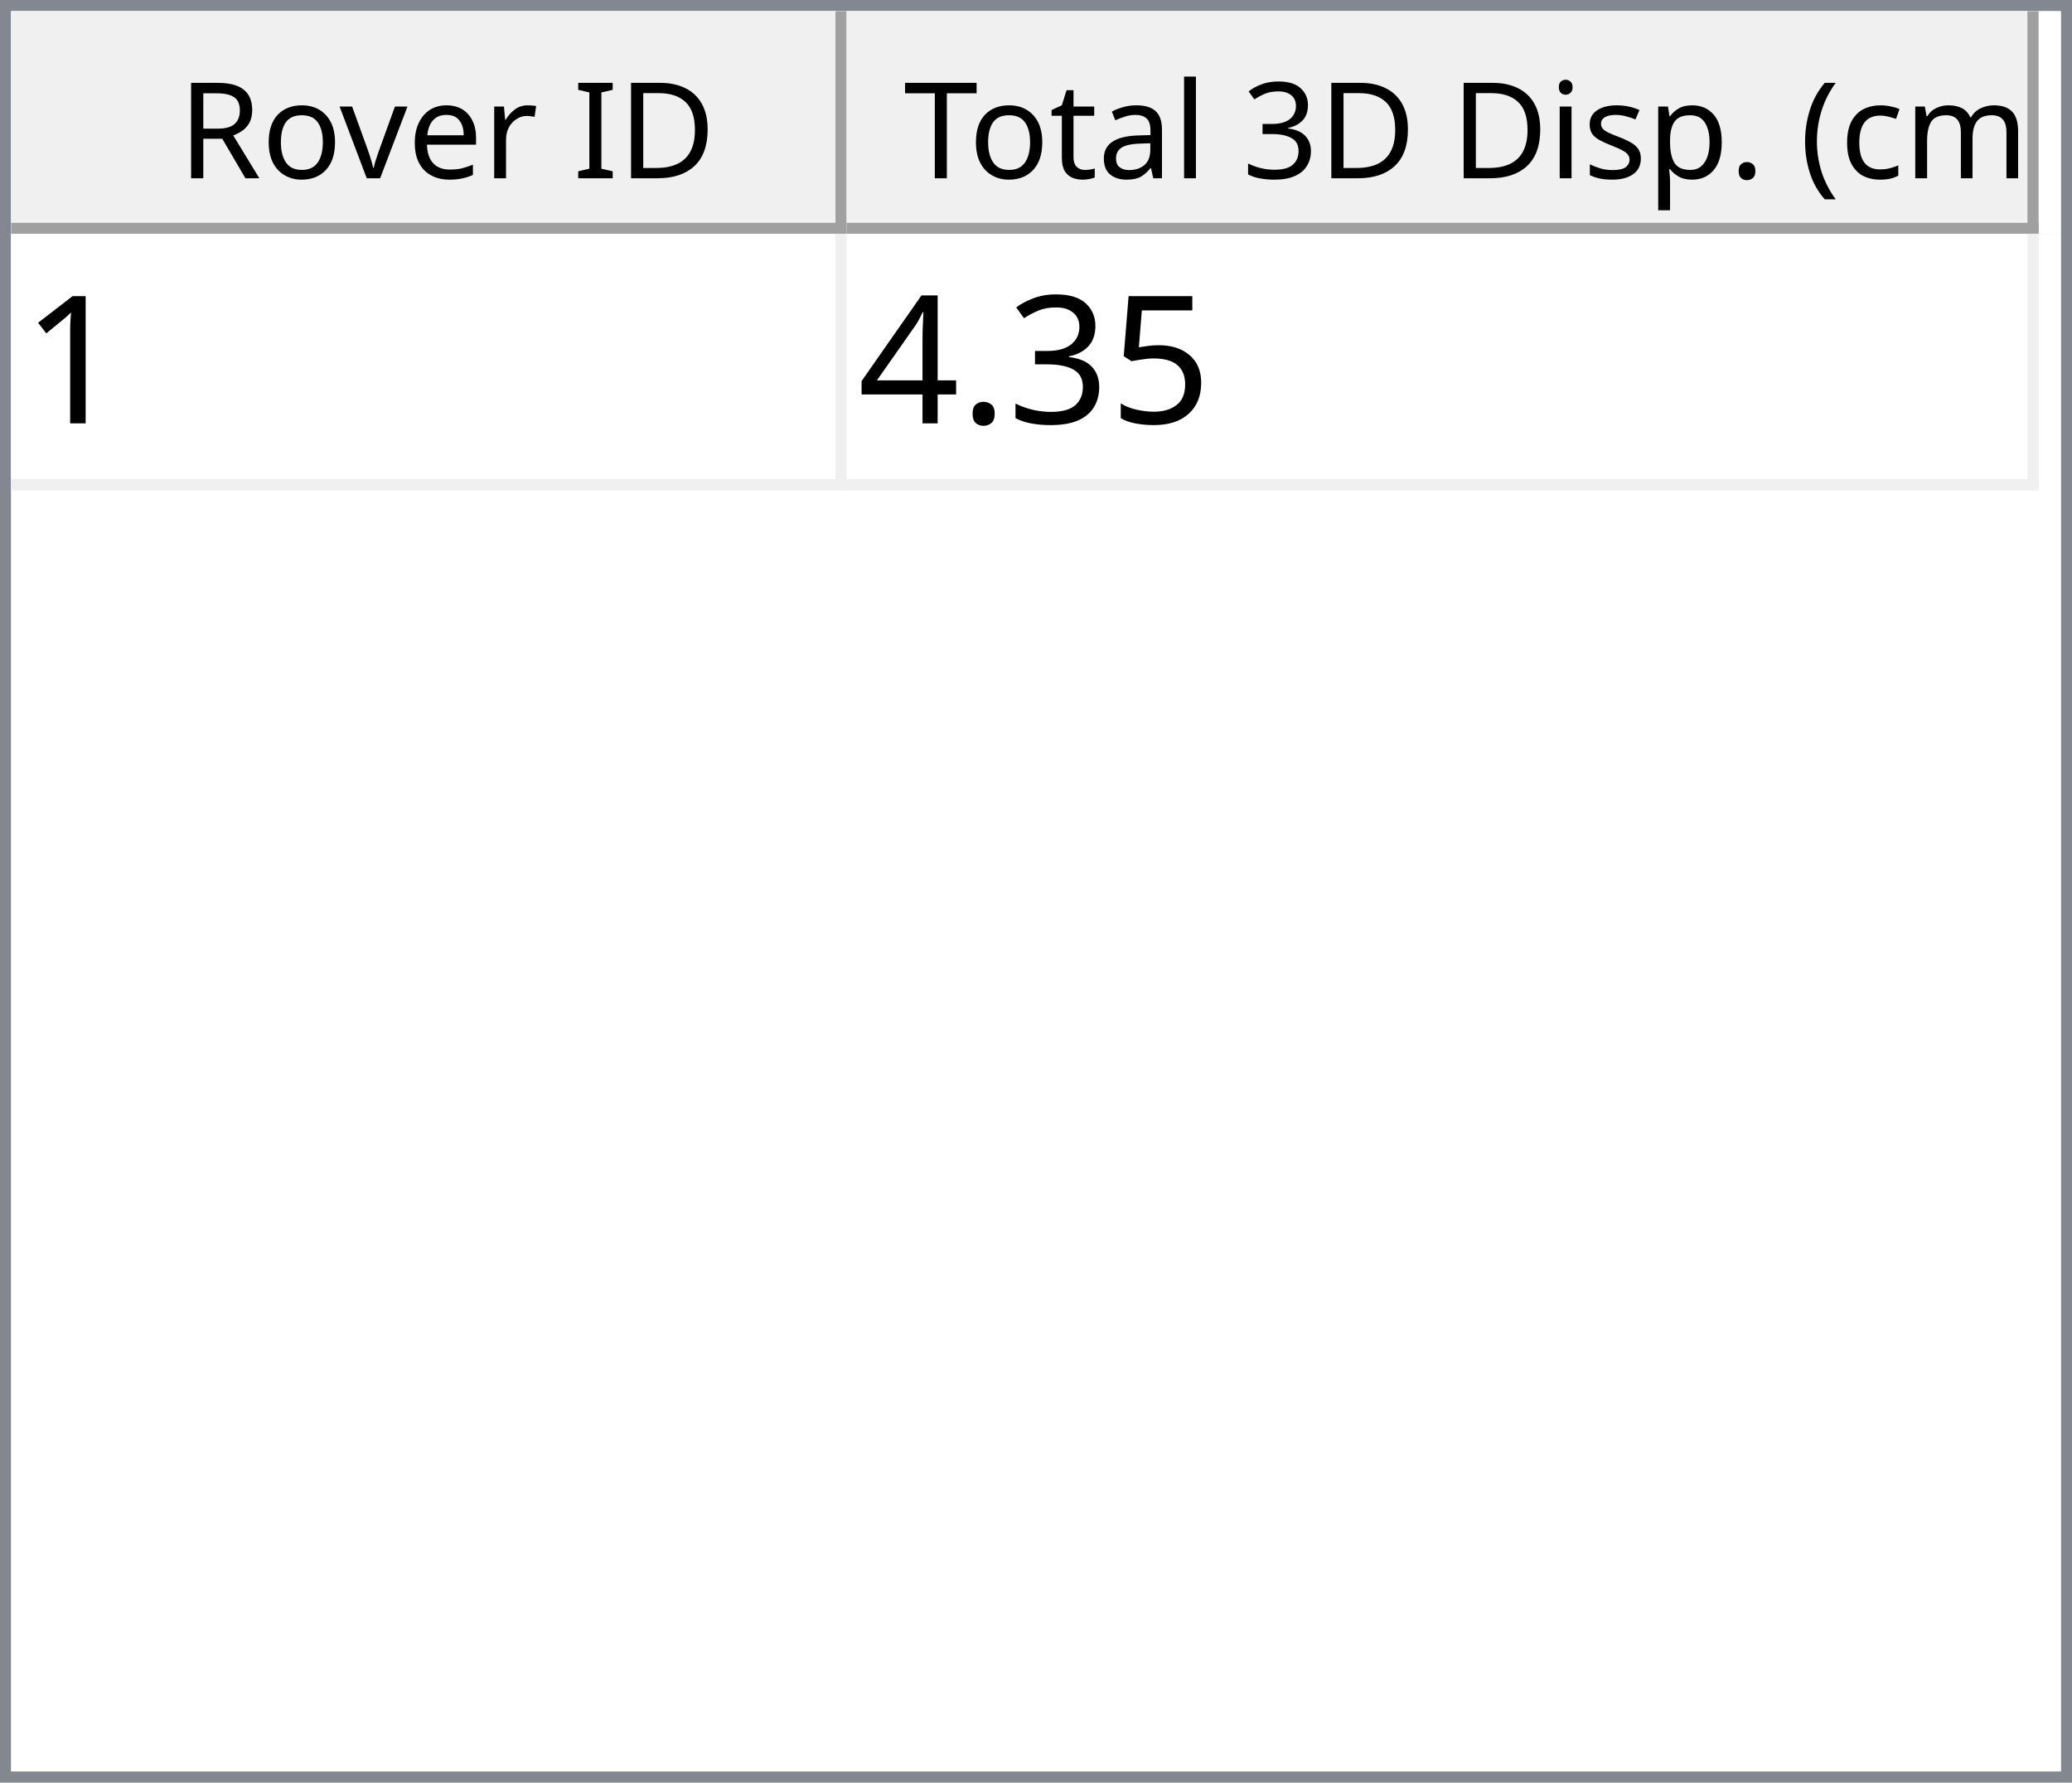
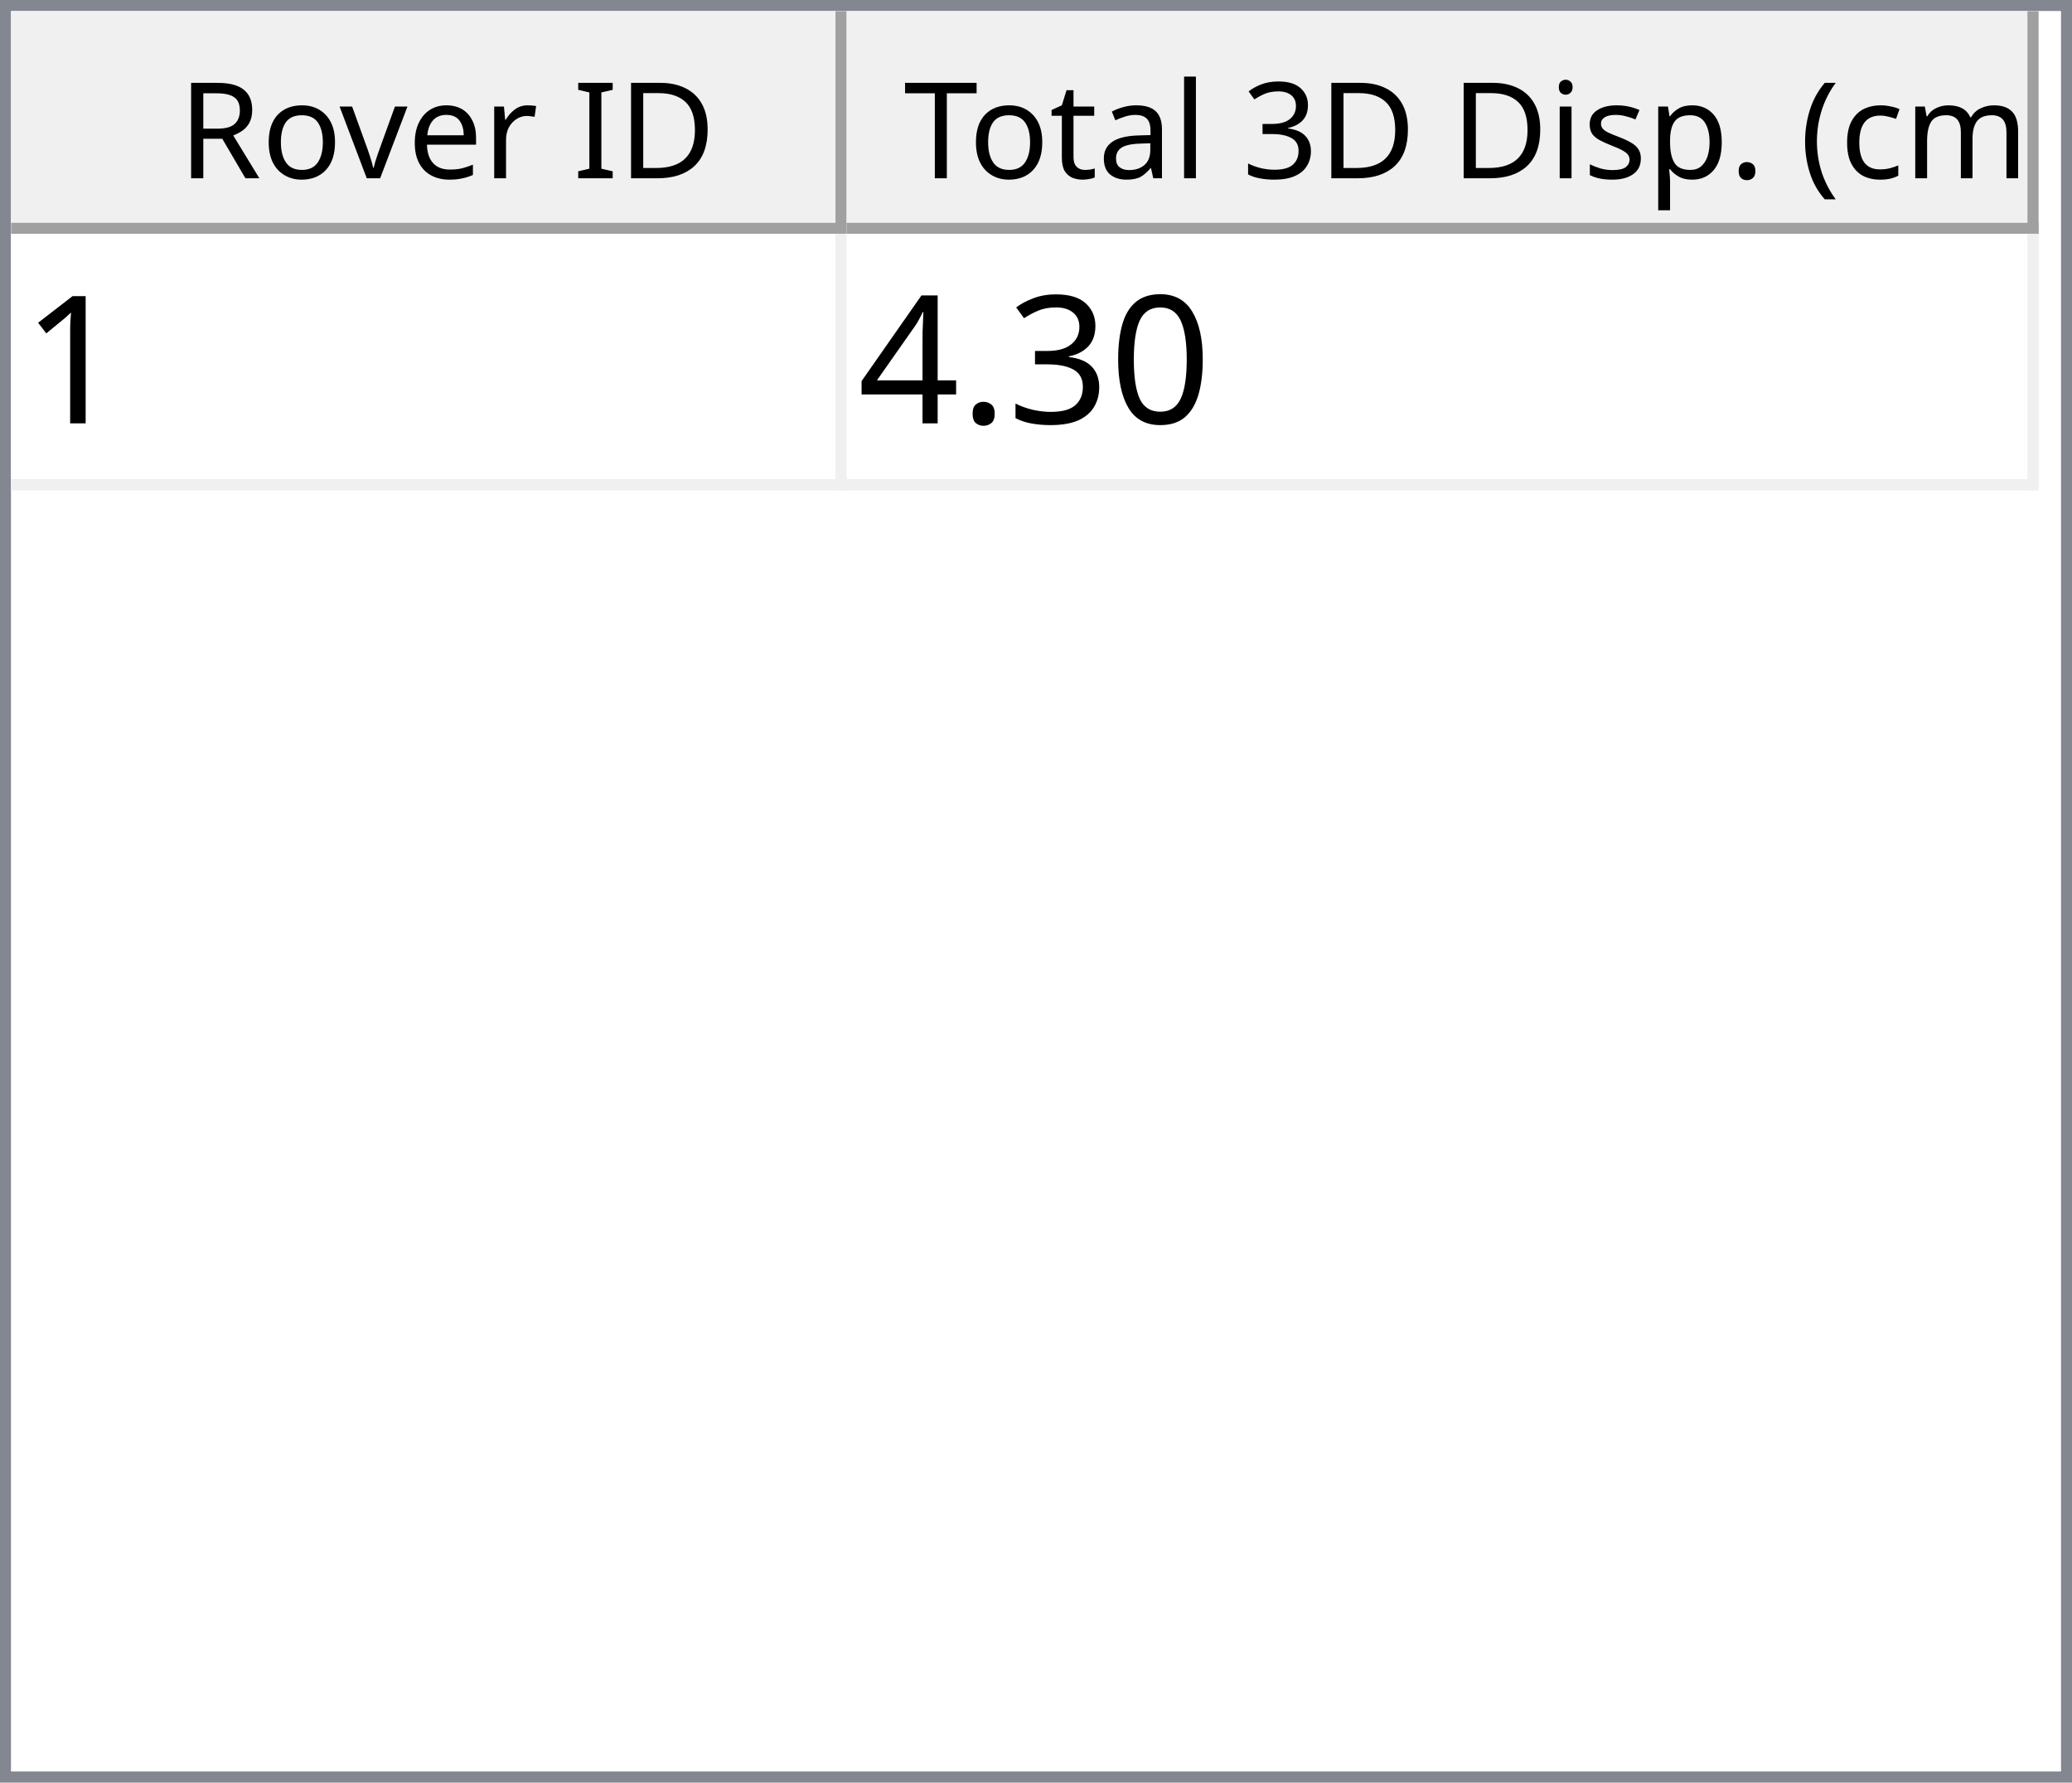
<svg xmlns="http://www.w3.org/2000/svg" style="fill-opacity:1; color-rendering:auto; color-interpolation:auto; text-rendering:auto; stroke:black; stroke-linecap:square; stroke-miterlimit:10; shape-rendering:auto; stroke-opacity:1; fill:black; stroke-dasharray:none; font-weight:normal; stroke-width:1; font-family:'Dialog'; font-style:normal; stroke-linejoin:miter; font-size:12px; stroke-dashoffset:0; image-rendering:auto;" width="186" height="160">
  <defs id="genericDefs" />
  <g>
    <defs id="defs1">
      <clipPath clipPathUnits="userSpaceOnUse" id="clipPath1">
        <path d="M0 0 L186 0 L186 160 L0 160 L0 0 Z" />
      </clipPath>
      <clipPath clipPathUnits="userSpaceOnUse" id="clipPath2">
        <path d="M0 0 L0 160 L186 160 L186 0 Z" />
      </clipPath>
      <clipPath clipPathUnits="userSpaceOnUse" id="clipPath3">
        <path d="M0 0 L0 20 L184 20 L184 0 Z" />
      </clipPath>
      <clipPath clipPathUnits="userSpaceOnUse" id="clipPath4">
        <path d="M0 0 L0 20 L75 20 L75 0 Z" />
      </clipPath>
      <clipPath clipPathUnits="userSpaceOnUse" id="clipPath5">
        <path d="M1 1 L1 19 L74 19 L74 1 Z" />
      </clipPath>
      <clipPath clipPathUnits="userSpaceOnUse" id="clipPath6">
        <path d="M0 0 L0 18 L73 18 L73 0 Z" />
      </clipPath>
      <clipPath clipPathUnits="userSpaceOnUse" id="clipPath7">
        <path d="M-0.5 -0.5 L-0.5 19.5 L74.5 19.5 L74.5 -0.5 Z" />
      </clipPath>
      <clipPath clipPathUnits="userSpaceOnUse" id="clipPath8">
        <path d="M0 0 L0 20 L107 20 L107 0 Z" />
      </clipPath>
      <clipPath clipPathUnits="userSpaceOnUse" id="clipPath9">
        <path d="M1 1 L1 19 L106 19 L106 1 Z" />
      </clipPath>
      <clipPath clipPathUnits="userSpaceOnUse" id="clipPath10">
        <path d="M0 0 L0 18 L105 18 L105 0 Z" />
      </clipPath>
      <clipPath clipPathUnits="userSpaceOnUse" id="clipPath11">
        <path d="M-0.5 -0.5 L-0.5 19.5 L106.5 19.5 L106.5 -0.5 Z" />
      </clipPath>
      <clipPath clipPathUnits="userSpaceOnUse" id="clipPath12">
        <path d="M0 0 L0 138 L184 138 L184 0 Z" />
      </clipPath>
      <clipPath clipPathUnits="userSpaceOnUse" id="clipPath13">
        <path d="M0 0 L0 23 L182 23 L182 0 Z" />
      </clipPath>
      <clipPath clipPathUnits="userSpaceOnUse" id="clipPath14">
        <path d="M-0.5 -0.5 L-0.5 22.5 L181.5 22.5 L181.5 -0.5 Z" />
      </clipPath>
      <clipPath clipPathUnits="userSpaceOnUse" id="clipPath15">
        <path d="M0 0 L0 22 L74 22 L74 0 Z" />
      </clipPath>
      <clipPath clipPathUnits="userSpaceOnUse" id="clipPath16">
        <path d="M0 0 L0 22 L106 22 L106 0 Z" />
      </clipPath>
      <font horiz-adv-x="64.551" id="font1">
        <font-face ascent="107.91" descent="25.098" units-per-em="100" style="font-style:normal; font-family:Segoe UI; font-weight:normal;" />
        <missing-glyph horiz-adv-x="64.551" d="M8.109 0 L8.109 68.266 L56.453 68.266 L56.453 0 L8.109 0 ZM15.328 7.234 L49.219 7.234 L49.219 61.031 L15.328 61.031 L15.328 7.234 Z" />
        <glyph unicode="D" horiz-adv-x="70.117" d="M9.188 0 L9.188 70.016 L28.516 70.016 Q65.531 70.016 65.531 35.891 Q65.531 19.672 55.25 9.836 Q44.969 0 27.734 0 L9.188 0 ZM17.391 62.594 L17.391 7.422 L27.828 7.422 Q41.609 7.422 49.273 14.797 Q56.938 22.172 56.938 35.688 Q56.938 62.594 28.328 62.594 L17.391 62.594 Z" />
        <glyph unicode="I" horiz-adv-x="26.611" d="M17.391 0 L9.188 0 L9.188 70.016 L17.391 70.016 L17.391 0 Z" />
        <glyph unicode=" " horiz-adv-x="27.393" d="" />
        <glyph unicode="r" horiz-adv-x="34.766" d="M34.188 41.891 Q32.078 43.5 28.125 43.5 Q23 43.5 19.555 38.672 Q16.109 33.844 16.109 25.484 L16.109 0 L8.109 0 L8.109 50 L16.109 50 L16.109 39.703 L16.312 39.703 Q18.016 44.969 21.531 47.922 Q25.047 50.875 29.391 50.875 Q32.516 50.875 34.188 50.203 L34.188 41.891 Z" />
        <glyph unicode="e" horiz-adv-x="52.295" d="M48.297 23 L12.984 23 Q13.188 14.656 17.484 10.109 Q21.781 5.562 29.297 5.562 Q37.75 5.562 44.828 11.141 L44.828 3.609 Q38.234 -1.172 27.391 -1.172 Q16.797 -1.172 10.742 5.641 Q4.688 12.453 4.688 24.812 Q4.688 36.469 11.305 43.82 Q17.922 51.172 27.734 51.172 Q37.547 51.172 42.922 44.828 Q48.297 38.484 48.297 27.203 L48.297 23 ZM40.094 29.781 Q40.047 36.719 36.75 40.578 Q33.453 44.438 27.594 44.438 Q21.922 44.438 17.969 40.383 Q14.016 36.328 13.094 29.781 L40.094 29.781 Z" />
        <glyph unicode="v" horiz-adv-x="47.9" d="M47.406 50 L27.484 0 L19.625 0 L0.688 50 L9.469 50 L22.172 13.672 Q23.578 9.672 23.922 6.688 L24.125 6.688 Q24.609 10.453 25.688 13.484 L38.969 50 L47.406 50 Z" />
        <glyph unicode="o" horiz-adv-x="58.594" d="M29 -1.172 Q17.922 -1.172 11.305 5.836 Q4.688 12.844 4.688 24.422 Q4.688 37.016 11.57 44.094 Q18.453 51.172 30.172 51.172 Q41.359 51.172 47.633 44.289 Q53.906 37.406 53.906 25.203 Q53.906 13.234 47.141 6.031 Q40.375 -1.172 29 -1.172 ZM29.594 44.438 Q21.875 44.438 17.383 39.188 Q12.891 33.938 12.891 24.703 Q12.891 15.828 17.43 10.695 Q21.969 5.562 29.594 5.562 Q37.359 5.562 41.531 10.594 Q45.703 15.625 45.703 24.906 Q45.703 34.281 41.531 39.359 Q37.359 44.438 29.594 44.438 Z" />
        <glyph unicode="R" horiz-adv-x="59.814" d="M59.375 0 L49.609 0 L37.891 19.625 Q36.281 22.359 34.766 24.289 Q33.25 26.219 31.664 27.438 Q30.078 28.656 28.25 29.219 Q26.422 29.781 24.125 29.781 L17.391 29.781 L17.391 0 L9.188 0 L9.188 70.016 L30.078 70.016 Q34.672 70.016 38.555 68.867 Q42.438 67.719 45.289 65.375 Q48.141 63.031 49.758 59.547 Q51.375 56.062 51.375 51.375 Q51.375 47.703 50.273 44.656 Q49.172 41.609 47.148 39.211 Q45.125 36.812 42.266 35.133 Q39.406 33.453 35.844 32.516 L35.844 32.328 Q37.594 31.547 38.891 30.547 Q40.188 29.547 41.359 28.18 Q42.531 26.812 43.68 25.078 Q44.828 23.344 46.234 21.047 L59.375 0 ZM17.391 62.594 L17.391 37.203 L28.516 37.203 Q31.594 37.203 34.203 38.133 Q36.812 39.062 38.719 40.797 Q40.625 42.531 41.703 45.047 Q42.781 47.562 42.781 50.688 Q42.781 56.297 39.141 59.445 Q35.5 62.594 28.609 62.594 L17.391 62.594 Z" />
        <glyph unicode=")" horiz-adv-x="30.176" d="M8.297 -15.922 L1.172 -15.922 Q16.406 2.344 16.406 26.812 Q16.406 51.469 1.078 70.016 L8.297 70.016 Q23.531 52.156 23.531 26.703 Q23.531 1.375 8.297 -15.922 Z" />
        <glyph unicode="m" horiz-adv-x="86.133" d="M79.109 0 L71.094 0 L71.094 28.719 Q71.094 37.016 68.531 40.727 Q65.969 44.438 59.906 44.438 Q54.781 44.438 51.195 39.75 Q47.609 35.062 47.609 28.516 L47.609 0 L39.594 0 L39.594 29.688 Q39.594 44.438 28.219 44.438 Q22.953 44.438 19.531 40.016 Q16.109 35.594 16.109 28.516 L16.109 0 L8.109 0 L8.109 50 L16.109 50 L16.109 42.094 L16.312 42.094 Q21.625 51.172 31.844 51.172 Q36.969 51.172 40.773 48.312 Q44.578 45.453 46 40.828 Q51.562 51.172 62.594 51.172 Q79.109 51.172 79.109 30.812 L79.109 0 Z" />
        <glyph unicode="c" horiz-adv-x="46.191" d="M42.188 2.297 Q36.422 -1.172 28.516 -1.172 Q17.828 -1.172 11.258 5.789 Q4.688 12.75 4.688 23.828 Q4.688 36.188 11.766 43.68 Q18.844 51.172 30.672 51.172 Q37.25 51.172 42.281 48.734 L42.281 40.531 Q36.719 44.438 30.375 44.438 Q22.703 44.438 17.797 38.945 Q12.891 33.453 12.891 24.516 Q12.891 15.719 17.508 10.641 Q22.125 5.562 29.891 5.562 Q36.422 5.562 42.188 9.906 L42.188 2.297 Z" />
        <glyph unicode="(" horiz-adv-x="30.176" d="M29.109 -15.922 L21.969 -15.922 Q6.844 1.375 6.844 26.703 Q6.844 52.156 21.969 70.016 L29.203 70.016 Q13.875 51.469 13.875 26.812 Q13.875 2.344 29.109 -15.922 Z" />
        <glyph unicode="." horiz-adv-x="21.68" d="M10.891 -1.078 Q8.641 -1.078 7.055 0.539 Q5.469 2.156 5.469 4.391 Q5.469 6.641 7.055 8.273 Q8.641 9.906 10.891 9.906 Q13.188 9.906 14.797 8.273 Q16.406 6.641 16.406 4.391 Q16.406 2.156 14.797 0.539 Q13.188 -1.078 10.891 -1.078 Z" />
        <glyph unicode="p" horiz-adv-x="58.789" d="M16.312 7.234 L16.109 7.234 L16.109 -23 L8.109 -23 L8.109 50 L16.109 50 L16.109 41.219 L16.312 41.219 Q22.219 51.172 33.594 51.172 Q43.266 51.172 48.688 44.461 Q54.109 37.75 54.109 26.469 Q54.109 13.922 48 6.375 Q41.891 -1.172 31.297 -1.172 Q21.578 -1.172 16.312 7.234 ZM16.109 27.391 L16.109 20.406 Q16.109 14.203 20.141 9.883 Q24.172 5.562 30.375 5.562 Q37.641 5.562 41.773 11.133 Q45.906 16.703 45.906 26.609 Q45.906 34.969 42.047 39.703 Q38.188 44.438 31.594 44.438 Q24.609 44.438 20.359 39.578 Q16.109 34.719 16.109 27.391 Z" />
        <glyph unicode="s" horiz-adv-x="42.432" d="M5.078 1.812 L5.078 10.406 Q11.625 5.562 19.484 5.562 Q30.031 5.562 30.031 12.594 Q30.031 14.594 29.125 15.992 Q28.219 17.391 26.68 18.461 Q25.141 19.531 23.07 20.383 Q21 21.234 18.609 22.172 Q15.281 23.484 12.766 24.828 Q10.25 26.172 8.57 27.859 Q6.891 29.547 6.031 31.695 Q5.172 33.844 5.172 36.719 Q5.172 40.234 6.789 42.945 Q8.406 45.656 11.086 47.484 Q13.766 49.312 17.211 50.242 Q20.656 51.172 24.312 51.172 Q30.812 51.172 35.938 48.922 L35.938 40.828 Q30.422 44.438 23.25 44.438 Q21 44.438 19.195 43.922 Q17.391 43.406 16.094 42.477 Q14.797 41.547 14.086 40.258 Q13.375 38.969 13.375 37.406 Q13.375 35.453 14.086 34.133 Q14.797 32.812 16.164 31.789 Q17.531 30.766 19.484 29.938 Q21.438 29.109 23.922 28.125 Q27.25 26.859 29.883 25.516 Q32.516 24.172 34.375 22.484 Q36.234 20.797 37.234 18.602 Q38.234 16.406 38.234 13.375 Q38.234 9.672 36.602 6.938 Q34.969 4.203 32.234 2.398 Q29.5 0.594 25.93 -0.289 Q22.359 -1.172 18.453 -1.172 Q10.75 -1.172 5.078 1.812 Z" />
        <glyph unicode="i" horiz-adv-x="24.219" d="M12.203 62.703 Q10.062 62.703 8.547 64.164 Q7.031 65.625 7.031 67.875 Q7.031 70.125 8.547 71.609 Q10.062 73.094 12.203 73.094 Q14.406 73.094 15.945 71.609 Q17.484 70.125 17.484 67.875 Q17.484 65.719 15.945 64.211 Q14.406 62.703 12.203 62.703 ZM16.109 0 L8.109 0 L8.109 50 L16.109 50 L16.109 0 Z" />
        <glyph unicode="3" horiz-adv-x="53.906" d="M46.531 19.828 Q46.531 15.094 44.75 11.211 Q42.969 7.328 39.719 4.57 Q36.469 1.812 31.93 0.297 Q27.391 -1.219 21.922 -1.219 Q11.922 -1.219 6 2.594 L6 11.188 Q13.094 5.609 22.219 5.609 Q25.875 5.609 28.828 6.539 Q31.781 7.469 33.906 9.227 Q36.031 10.984 37.18 13.477 Q38.328 15.969 38.328 19.094 Q38.328 32.812 18.797 32.812 L12.984 32.812 L12.984 39.594 L18.5 39.594 Q35.797 39.594 35.797 52.484 Q35.797 64.406 22.609 64.406 Q15.188 64.406 8.688 59.422 L8.688 67.188 Q15.375 71.188 24.609 71.188 Q29 71.188 32.57 69.969 Q36.141 68.75 38.68 66.555 Q41.219 64.359 42.609 61.281 Q44 58.203 44 54.5 Q44 40.672 30.031 36.719 L30.031 36.531 Q33.594 36.141 36.625 34.797 Q39.656 33.453 41.852 31.305 Q44.047 29.156 45.289 26.25 Q46.531 23.344 46.531 19.828 Z" />
        <glyph unicode="l" horiz-adv-x="24.219" d="M16.109 0 L8.109 0 L8.109 74.031 L16.109 74.031 L16.109 0 Z" />
        <glyph unicode="a" horiz-adv-x="50.879" d="M43.891 0 L35.891 0 L35.891 7.812 L35.688 7.812 Q30.469 -1.172 20.312 -1.172 Q12.844 -1.172 8.617 2.781 Q4.391 6.734 4.391 13.281 Q4.391 27.297 20.906 29.594 L35.891 31.688 Q35.891 44.438 25.594 44.438 Q16.547 44.438 9.281 38.281 L9.281 46.484 Q16.656 51.172 26.266 51.172 Q43.891 51.172 43.891 32.516 L43.891 0 ZM35.891 25.297 L23.828 23.641 Q18.266 22.859 15.43 20.875 Q12.594 18.891 12.594 13.875 Q12.594 10.203 15.211 7.883 Q17.828 5.562 22.172 5.562 Q28.125 5.562 32.008 9.742 Q35.891 13.922 35.891 20.312 L35.891 25.297 Z" />
        <glyph unicode="t" horiz-adv-x="33.887" d="M31.297 0.484 Q28.469 -1.078 23.828 -1.078 Q10.688 -1.078 10.688 13.578 L10.688 43.172 L2.094 43.172 L2.094 50 L10.688 50 L10.688 62.203 L18.703 64.797 L18.703 50 L31.297 50 L31.297 43.172 L18.703 43.172 L18.703 14.984 Q18.703 9.969 20.414 7.82 Q22.125 5.672 26.078 5.672 Q29.109 5.672 31.297 7.328 L31.297 0.484 Z" />
        <glyph unicode="T" horiz-adv-x="52.393" d="M50.594 62.594 L30.375 62.594 L30.375 0 L22.172 0 L22.172 62.594 L2 62.594 L2 70.016 L50.594 70.016 L50.594 62.594 Z" />
      </font>
      <font horiz-adv-x="75.0" id="font2">
        <font-face ascent="100.537" descent="21.973" units-per-em="100" style="font-style:normal; font-family:sans-serif; font-weight:normal;" />
        <missing-glyph horiz-adv-x="75.0" d="M12.5 0 L12.5 62.5 L62.5 62.5 L62.5 0 L12.5 0 ZM14.062 1.562 L60.938 1.562 L60.938 60.938 L14.062 60.938 L14.062 1.562 Z" />
        <glyph unicode="1" horiz-adv-x="55.615" d="M37.25 0 L28.469 0 L28.469 56 Q25.297 52.984 20.141 49.953 Q14.984 46.922 10.891 45.406 L10.891 53.906 Q18.266 57.375 23.781 62.305 Q29.297 67.234 31.594 71.875 L37.25 71.875 L37.25 0 Z" />
-         <glyph unicode="5" horiz-adv-x="55.615" d="M4.156 18.75 L13.375 19.531 Q14.406 12.797 18.141 9.398 Q21.875 6 27.156 6 Q33.5 6 37.891 10.789 Q42.281 15.578 42.281 23.484 Q42.281 31 38.062 35.352 Q33.844 39.703 27 39.703 Q22.75 39.703 19.336 37.773 Q15.922 35.844 13.969 32.766 L5.719 33.844 L12.641 70.609 L48.25 70.609 L48.25 62.203 L19.672 62.203 L15.828 42.969 Q22.266 47.469 29.344 47.469 Q38.719 47.469 45.164 40.969 Q51.609 34.469 51.609 24.266 Q51.609 14.547 45.953 7.469 Q39.062 -1.219 27.156 -1.219 Q17.391 -1.219 11.211 4.25 Q5.031 9.719 4.156 18.75 Z" />
+         <glyph unicode="0" horiz-adv-x="55.615" d="M4.156 35.297 Q4.156 48 6.766 55.742 Q9.375 63.484 14.523 67.68 Q19.672 71.875 27.484 71.875 Q33.25 71.875 37.594 69.555 Q41.938 67.234 44.773 62.867 Q47.609 58.5 49.219 52.227 Q50.828 45.953 50.828 35.297 Q50.828 22.703 48.242 14.969 Q45.656 7.234 40.508 3.008 Q35.359 -1.219 27.484 -1.219 Q17.141 -1.219 11.234 6.203 Q4.156 15.141 4.156 35.297 ZM13.188 35.297 Q13.188 17.672 17.312 11.836 Q21.438 6 27.484 6 Q33.547 6 37.672 11.859 Q41.797 17.719 41.797 35.297 Q41.797 52.984 37.672 58.789 Q33.547 64.594 27.391 64.594 Q21.344 64.594 17.719 59.469 Q13.188 52.938 13.188 35.297 Z" />
        <glyph unicode="3" horiz-adv-x="55.615" d="M4.203 18.891 L12.984 20.062 Q14.5 12.594 18.141 9.297 Q21.781 6 27 6 Q33.203 6 37.477 10.297 Q41.75 14.594 41.75 20.953 Q41.75 27 37.797 30.93 Q33.844 34.859 27.734 34.859 Q25.25 34.859 21.531 33.891 L22.516 41.609 Q23.391 41.5 23.922 41.5 Q29.547 41.5 34.039 44.43 Q38.531 47.359 38.531 53.469 Q38.531 58.297 35.258 61.477 Q31.984 64.656 26.812 64.656 Q21.688 64.656 18.266 61.43 Q14.844 58.203 13.875 51.766 L5.078 53.328 Q6.688 62.156 12.398 67.016 Q18.109 71.875 26.609 71.875 Q32.469 71.875 37.398 69.359 Q42.328 66.844 44.945 62.5 Q47.562 58.156 47.562 53.266 Q47.562 48.641 45.07 44.828 Q42.578 41.016 37.703 38.766 Q44.047 37.312 47.562 32.695 Q51.078 28.078 51.078 21.141 Q51.078 11.766 44.242 5.25 Q37.406 -1.266 26.953 -1.266 Q17.531 -1.266 11.305 4.352 Q5.078 9.969 4.203 18.891 Z" />
        <glyph unicode="." horiz-adv-x="27.783" d="M9.078 0 L9.078 10.016 L19.094 10.016 L19.094 0 L9.078 0 Z" />
        <glyph unicode="4" horiz-adv-x="55.615" d="M32.328 0 L32.328 17.141 L1.266 17.141 L1.266 25.203 L33.938 71.578 L41.109 71.578 L41.109 25.203 L50.781 25.203 L50.781 17.141 L41.109 17.141 L41.109 0 L32.328 0 ZM32.328 25.203 L32.328 57.469 L9.906 25.203 L32.328 25.203 Z" />
      </font>
    </defs>
    <g style="fill:white; stroke:white;">
      <rect x="0" y="0" width="186" style="clip-path:url(#clipPath1); stroke:none;" height="160" />
    </g>
    <g style="fill:white; text-rendering:optimizeSpeed; color-rendering:optimizeSpeed; image-rendering:optimizeSpeed; shape-rendering:crispEdges; stroke:white; color-interpolation:sRGB;">
      <rect x="0" width="186" height="160" y="0" style="stroke:none;" />
      <path style="stroke:none;" d="M0 160 L186 160 L186 0 L0 0 Z" />
    </g>
    <g style="fill:rgb(240,240,240); font-family:'Segoe UI'; stroke:rgb(240,240,240);">
      <rect x="0" y="0" width="186" style="clip-path:url(#clipPath2); stroke:none;" height="160" />
    </g>
    <g style="fill:rgb(130,135,144); font-family:'Segoe UI'; stroke:rgb(130,135,144);">
      <path d="M0 0 L186 0 L186 160 L0 160 L0 0 ZM1 1 L185 1 L185 159 L1 159 L1 1 Z" style="fill-rule:evenodd; clip-path:url(#clipPath2); stroke:none;" />
    </g>
    <g style="fill:white; font-family:'Segoe UI'; stroke:white;" transform="translate(1,1)">
      <rect x="0" y="0" width="184" style="clip-path:url(#clipPath3); stroke:none;" height="20" />
    </g>
    <g style="fill:rgb(240,240,240); font-family:'Segoe UI'; stroke:rgb(240,240,240);" transform="translate(1,1)">
      <rect x="0" y="0" width="75" style="clip-path:url(#clipPath4); stroke:none;" height="20" />
    </g>
    <g style="font-family:'Segoe UI';" transform="translate(2,2)">
      <text x="14" xml:space="preserve" y="14" style="clip-path:url(#clipPath6); stroke:none;">Rover ID</text>
    </g>
    <g style="fill:rgb(160,160,160); font-family:'Segoe UI'; stroke:rgb(160,160,160); stroke-linejoin:bevel;" transform="translate(1.5,1.5)">
      <line x1="74" x2="74" y1="0" style="fill:none; clip-path:url(#clipPath7);" y2="19" />
    </g>
    <g style="fill:rgb(160,160,160); font-family:'Segoe UI'; stroke:rgb(160,160,160); stroke-linejoin:bevel;" transform="matrix(1,0,0,1,1,1) translate(0.5,0.5)">
      <line x1="0" x2="74" y1="19" style="fill:none; clip-path:url(#clipPath7);" y2="19" />
    </g>
    <g style="fill:rgb(240,240,240); font-family:'Segoe UI'; stroke:rgb(240,240,240);" transform="translate(76,1)">
      <rect x="0" y="0" width="107" style="clip-path:url(#clipPath8); stroke:none;" height="20" />
    </g>
    <g style="font-family:'Segoe UI';" transform="translate(77,2)">
      <text x="1" xml:space="preserve" y="14" style="clip-path:url(#clipPath10); stroke:none;"> Total 3D Disp. (cm)</text>
    </g>
    <g style="fill:rgb(160,160,160); font-family:'Segoe UI'; stroke:rgb(160,160,160); stroke-linejoin:bevel;" transform="translate(76.5,1.5)">
      <line x1="106" x2="106" y1="0" style="fill:none; clip-path:url(#clipPath11);" y2="19" />
    </g>
    <g style="fill:rgb(160,160,160); font-family:'Segoe UI'; stroke:rgb(160,160,160); stroke-linejoin:bevel;" transform="matrix(1,0,0,1,76,1) translate(0.5,0.5)">
      <line x1="0" x2="106" y1="19" style="fill:none; clip-path:url(#clipPath11);" y2="19" />
    </g>
    <g style="fill:white; font-family:'Segoe UI'; stroke:white;" transform="translate(1,21)">
      <rect x="0" y="0" width="184" style="clip-path:url(#clipPath12); stroke:none;" height="138" />
    </g>
    <g style="fill:rgb(240,240,240); font-size:16px; font-family:sans-serif; stroke:rgb(240,240,240);" transform="translate(1,21)">
      <rect x="0" y="0" width="182" style="clip-path:url(#clipPath13); stroke:none;" height="23" />
      <line transform="translate(0.5,0.5)" x1="0" x2="181" y1="22" style="clip-path:url(#clipPath14); fill:none; stroke-linejoin:bevel;" y2="22" />
    </g>
    <g transform="matrix(1,0,0,1,1,21) translate(0.5,0.5)" style="fill:rgb(240,240,240); font-size:16px; font-family:sans-serif; stroke:rgb(240,240,240); stroke-linejoin:bevel;">
      <line x1="74" x2="74" y1="0" style="fill:none; clip-path:url(#clipPath14);" y2="22" />
    </g>
    <g transform="matrix(1,0,0,1,1,21) translate(0.5,0.5)" style="fill:rgb(240,240,240); font-size:16px; font-family:sans-serif; stroke:rgb(240,240,240); stroke-linejoin:bevel;">
      <line x1="181" x2="181" y1="0" style="fill:none; clip-path:url(#clipPath14);" y2="22" />
    </g>
    <g style="fill:white; font-size:16px; font-family:sans-serif; stroke:white;" transform="matrix(1,0,0,1,1,21)">
      <rect x="0" y="0" width="74" style="clip-path:url(#clipPath15); stroke:none;" height="22" />
      <text x="1" y="17" style="fill:black; clip-path:url(#clipPath15); stroke:none;" xml:space="preserve">1</text>
    </g>
    <g style="fill:white; font-size:16px; font-family:sans-serif; stroke:white;" transform="matrix(1,0,0,1,1,21) translate(75,0)">
      <rect x="0" y="0" width="106" style="clip-path:url(#clipPath16); stroke:none;" height="22" />
-       <text x="1" y="17" style="fill:black; clip-path:url(#clipPath16); stroke:none;" xml:space="preserve">4.35</text>
+       <text x="1" y="17" style="fill:black; clip-path:url(#clipPath16); stroke:none;" xml:space="preserve">4.30</text>
    </g>
  </g>
</svg>
